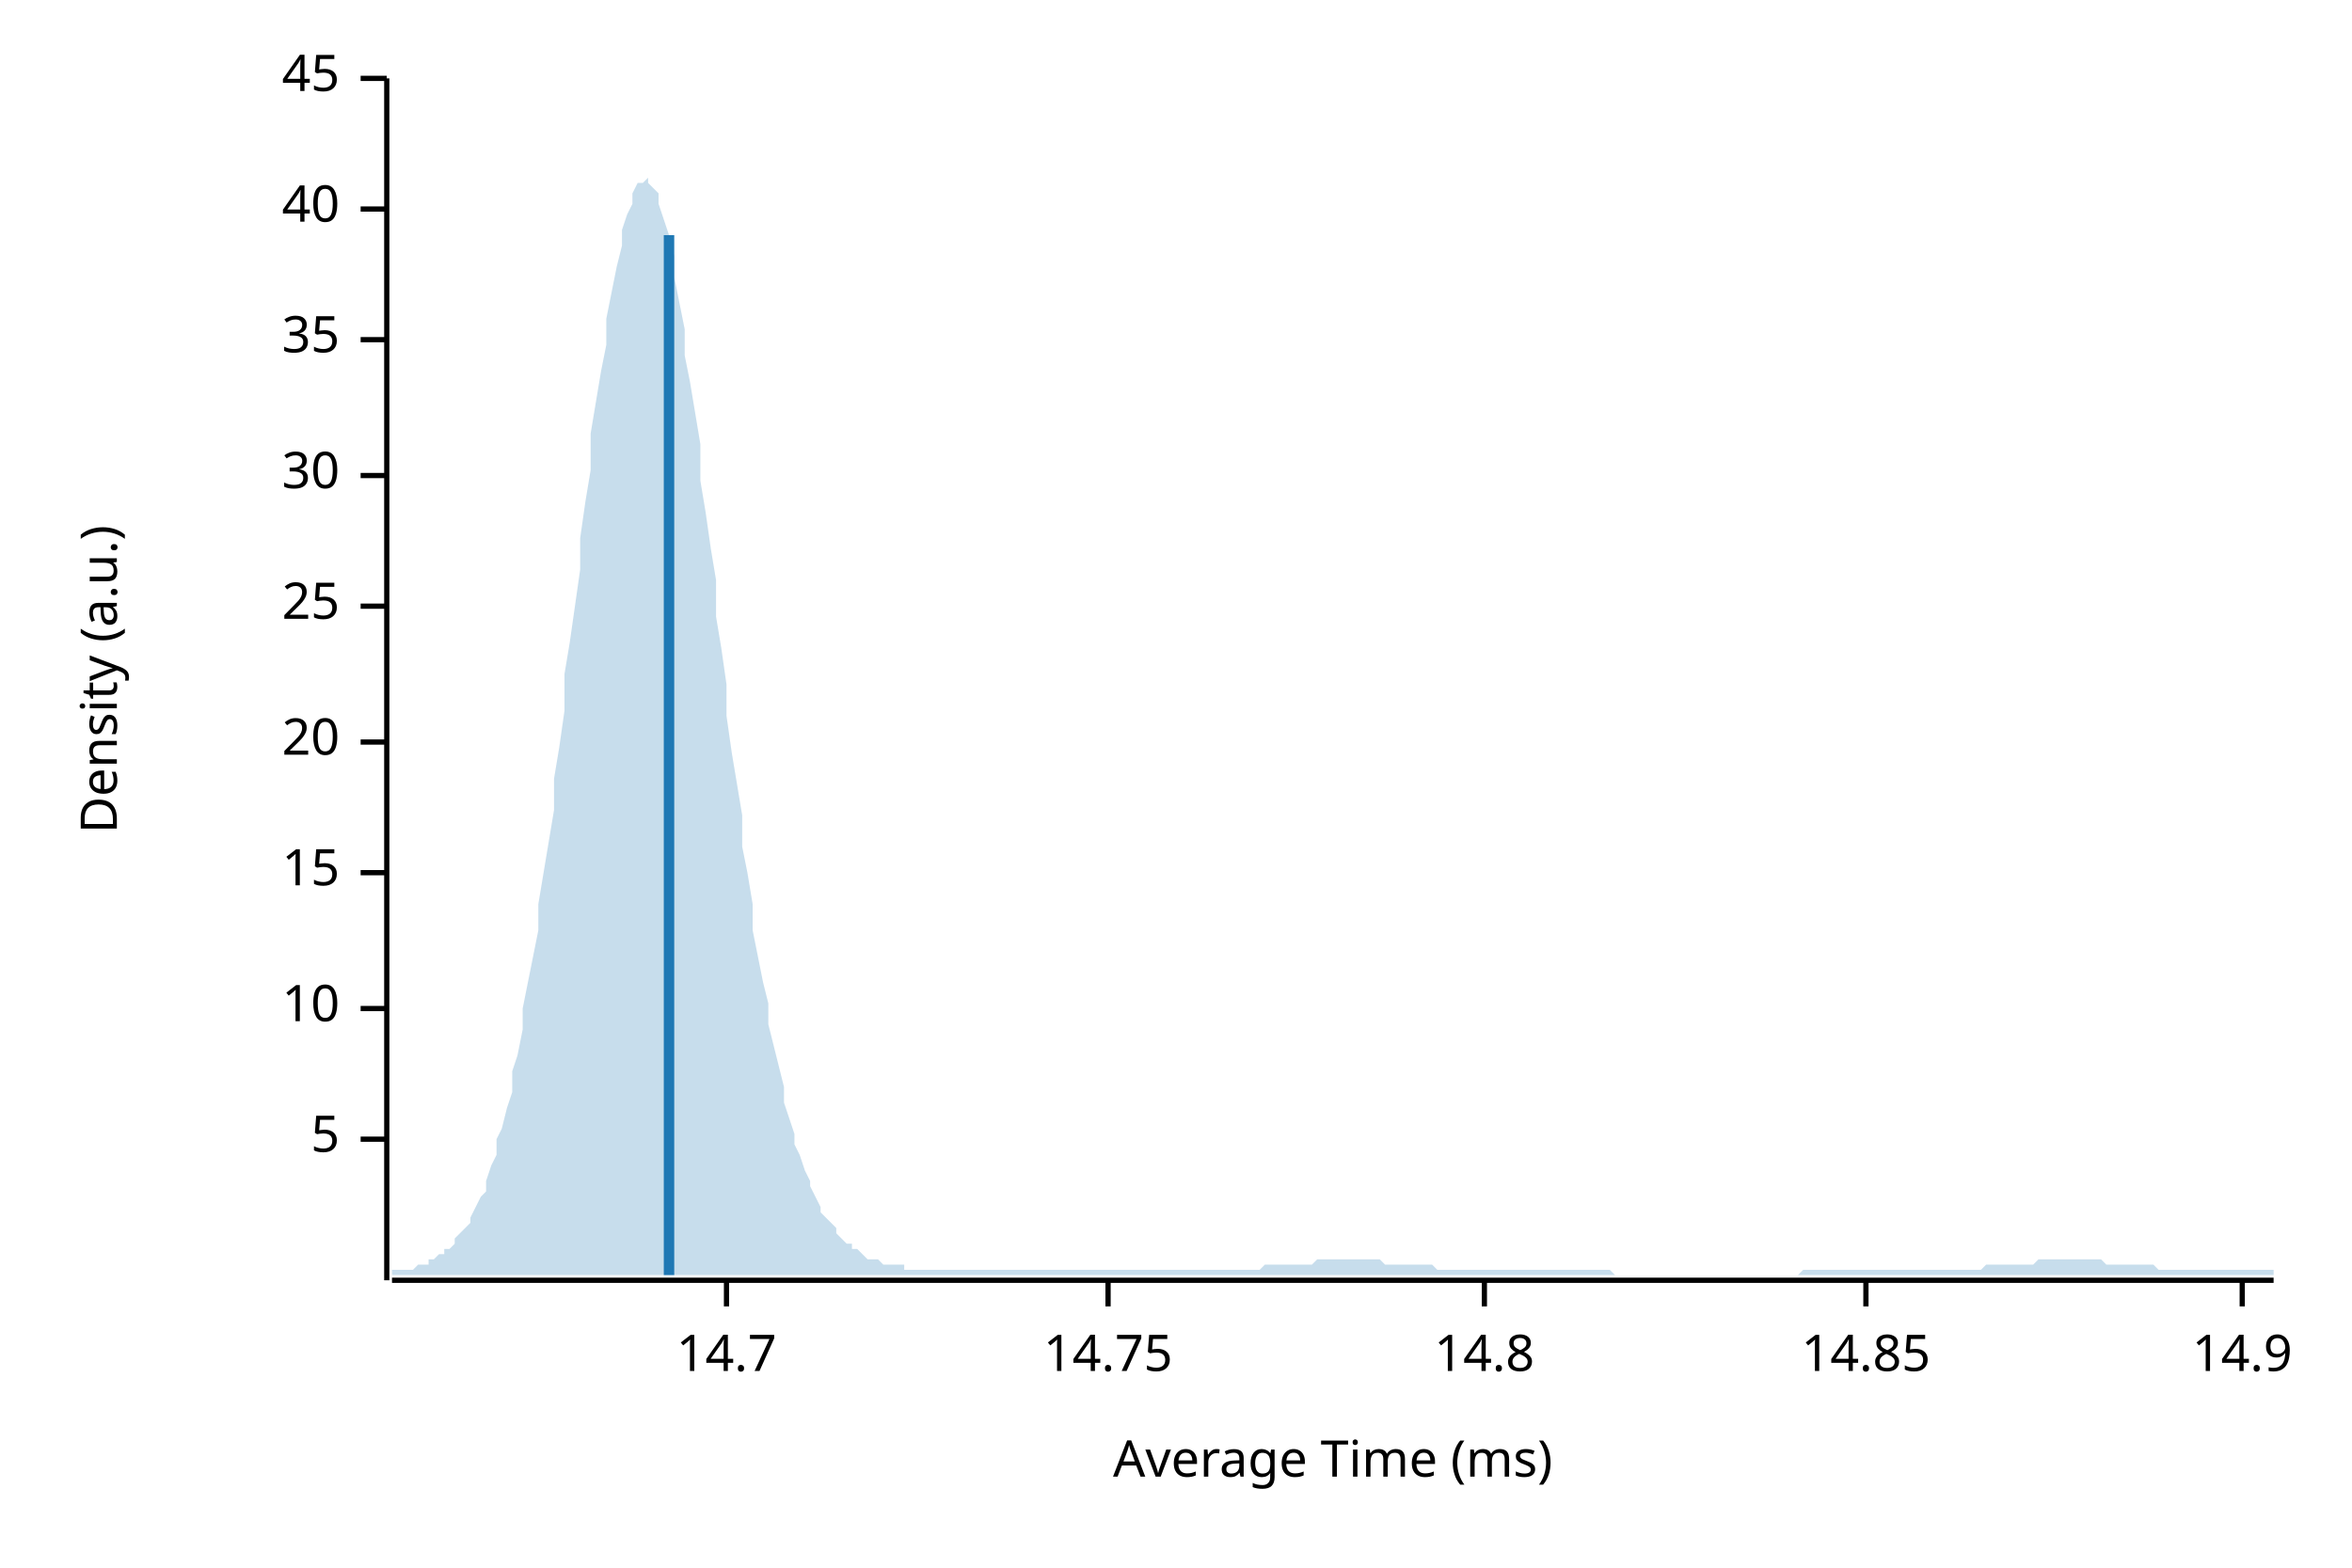
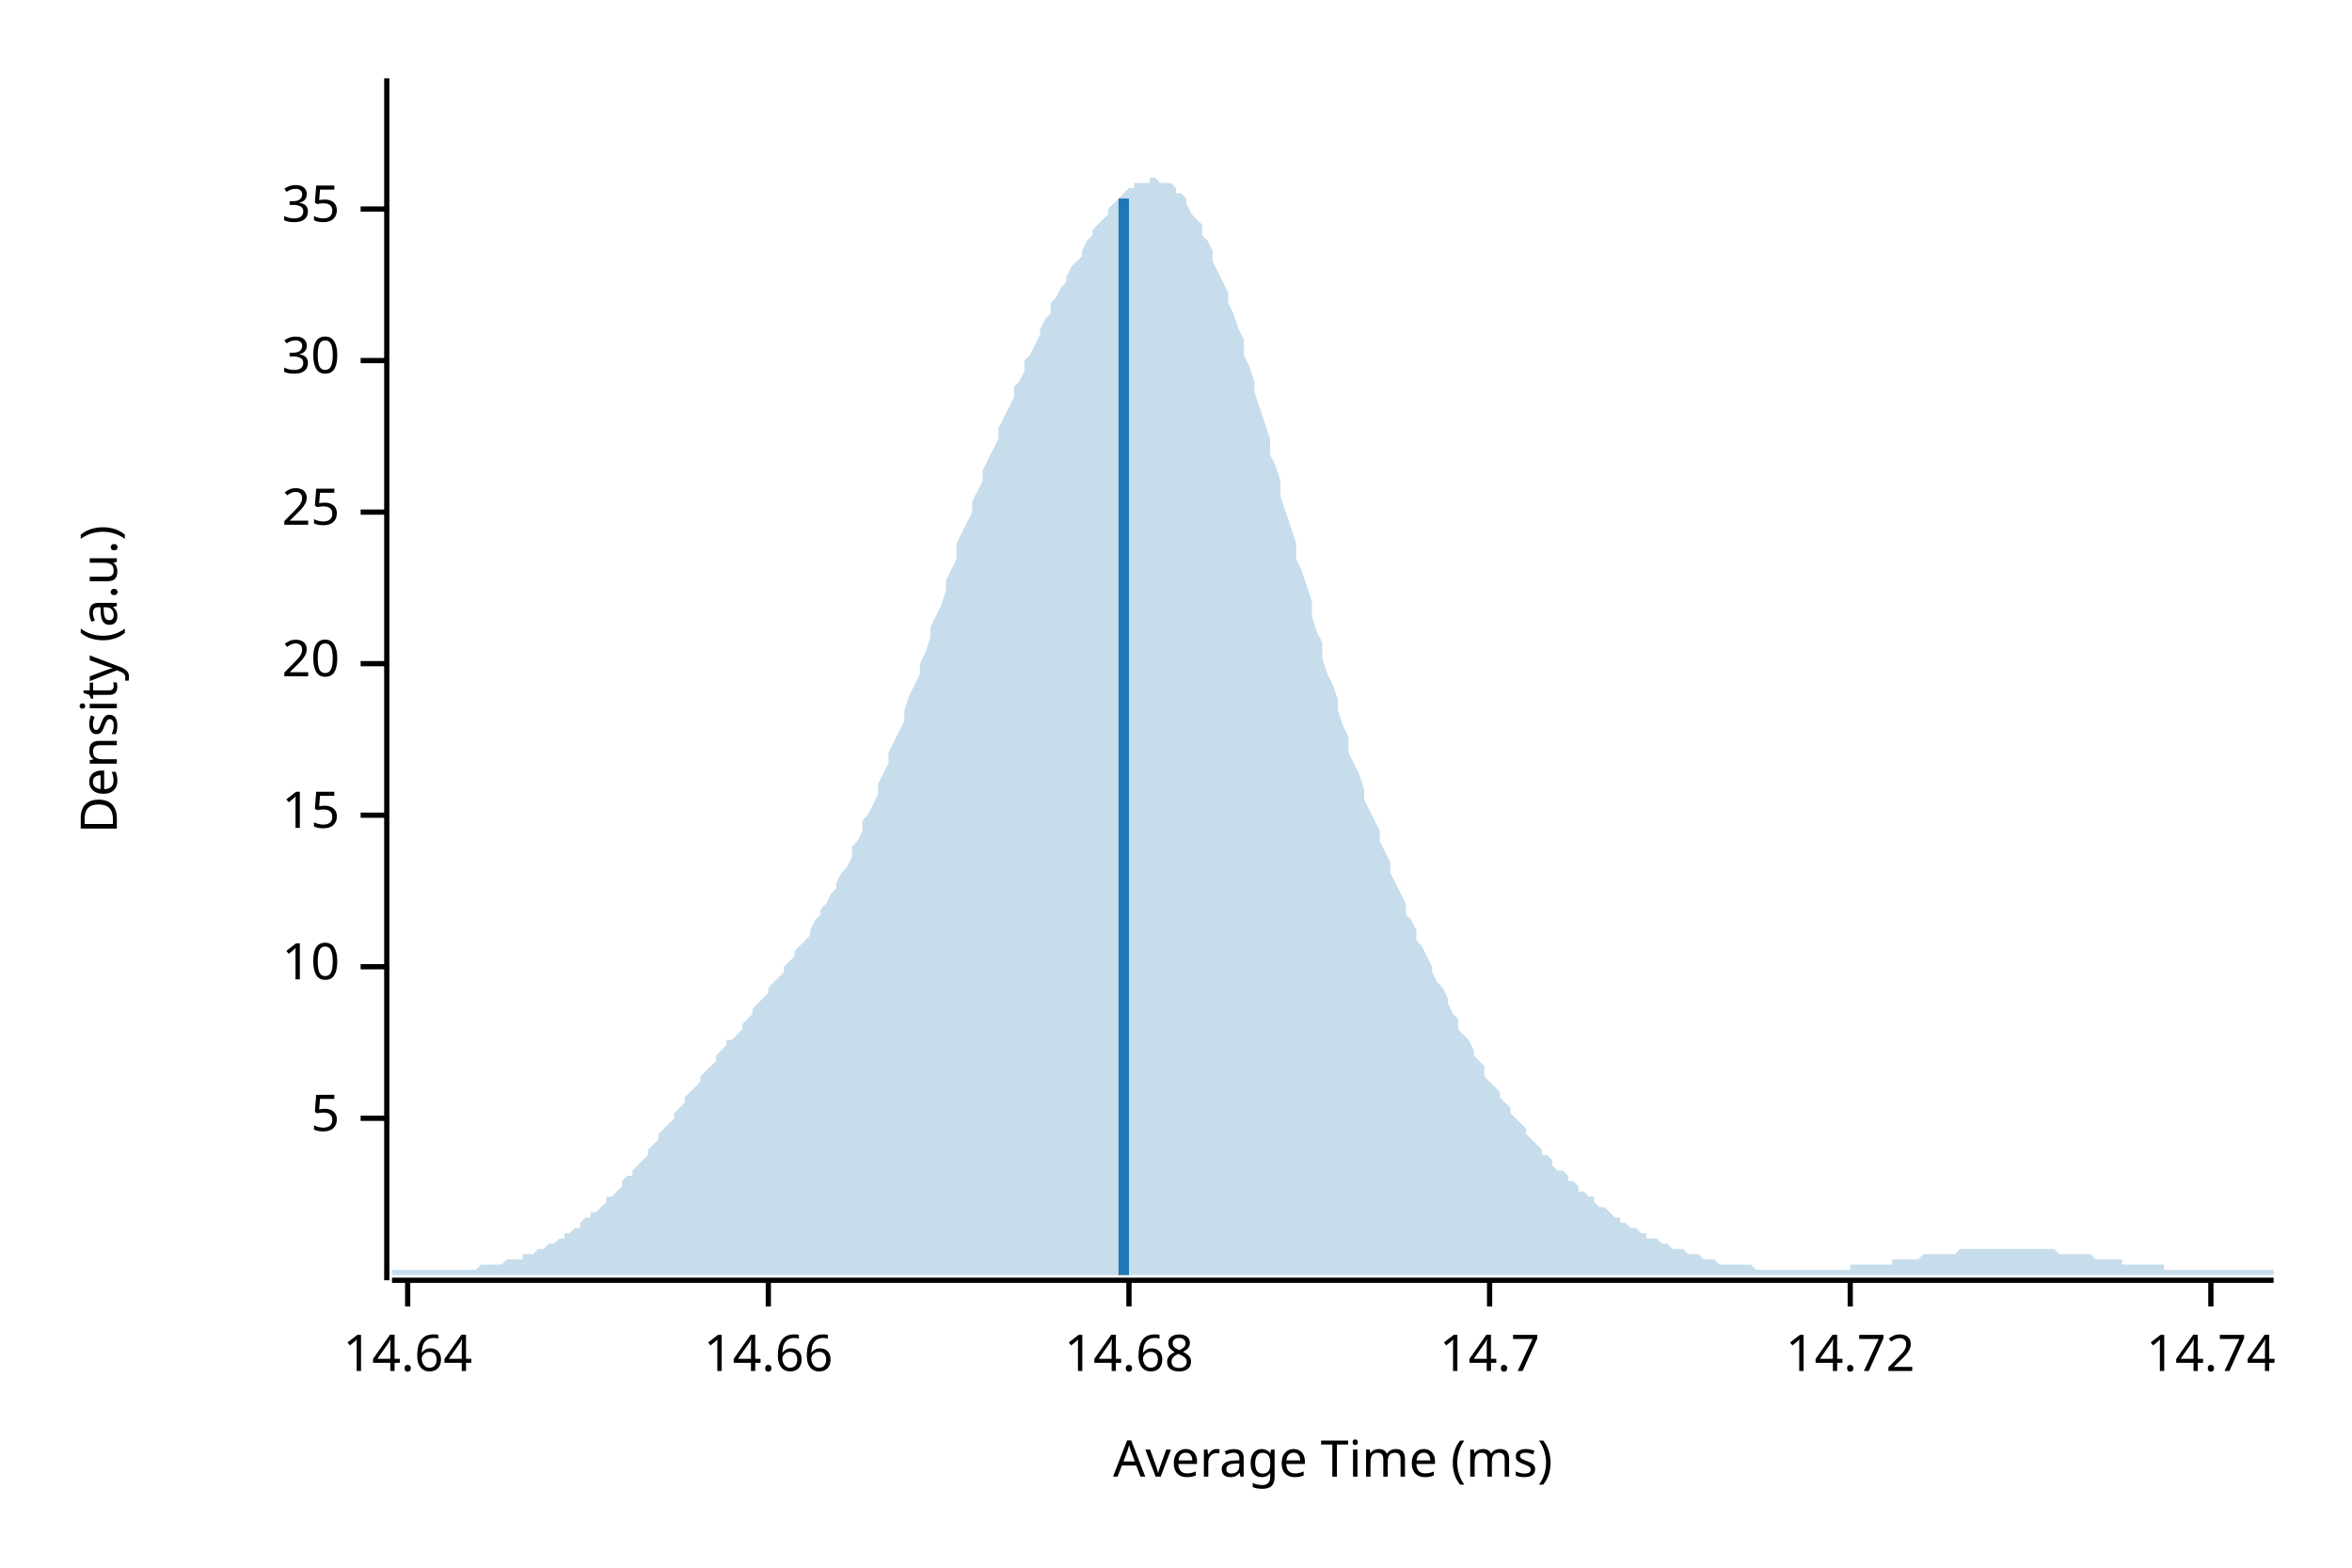
<svg xmlns="http://www.w3.org/2000/svg" width="450" height="300" viewBox="0 0 450 300">
  <text x="15" y="130" dy="0.76em" text-anchor="middle" font-family="sans-serif" font-size="9.677" opacity="1" fill="#000000" transform="rotate(270, 15, 130)">
Density (a.u.)
</text>
  <text x="255" y="285" dy="-0.5ex" text-anchor="middle" font-family="sans-serif" font-size="9.677" opacity="1" fill="#000000">
Average Time (ms)
</text>
  <polyline fill="none" opacity="1" stroke="#000000" stroke-width="1" points="74,15 74,245 " />
-   <text x="65" y="218" dy="0.5ex" text-anchor="end" font-family="sans-serif" font-size="9.677" opacity="1" fill="#000000">
+   <text x="65" y="214" dy="0.5ex" text-anchor="end" font-family="sans-serif" font-size="9.677" opacity="1" fill="#000000">
5
</text>
-   <polyline fill="none" opacity="1" stroke="#000000" stroke-width="1" points="69,218 74,218 " />
-   <text x="65" y="193" dy="0.5ex" text-anchor="end" font-family="sans-serif" font-size="9.677" opacity="1" fill="#000000">
+   <polyline fill="none" opacity="1" stroke="#000000" stroke-width="1" points="69,214 74,214 " />
+   <text x="65" y="185" dy="0.5ex" text-anchor="end" font-family="sans-serif" font-size="9.677" opacity="1" fill="#000000">
10
</text>
-   <polyline fill="none" opacity="1" stroke="#000000" stroke-width="1" points="69,193 74,193 " />
-   <text x="65" y="167" dy="0.5ex" text-anchor="end" font-family="sans-serif" font-size="9.677" opacity="1" fill="#000000">
+   <polyline fill="none" opacity="1" stroke="#000000" stroke-width="1" points="69,185 74,185 " />
+   <text x="65" y="156" dy="0.5ex" text-anchor="end" font-family="sans-serif" font-size="9.677" opacity="1" fill="#000000">
15
</text>
-   <polyline fill="none" opacity="1" stroke="#000000" stroke-width="1" points="69,167 74,167 " />
-   <text x="65" y="142" dy="0.5ex" text-anchor="end" font-family="sans-serif" font-size="9.677" opacity="1" fill="#000000">
+   <polyline fill="none" opacity="1" stroke="#000000" stroke-width="1" points="69,156 74,156 " />
+   <text x="65" y="127" dy="0.5ex" text-anchor="end" font-family="sans-serif" font-size="9.677" opacity="1" fill="#000000">
20
</text>
-   <polyline fill="none" opacity="1" stroke="#000000" stroke-width="1" points="69,142 74,142 " />
-   <text x="65" y="116" dy="0.5ex" text-anchor="end" font-family="sans-serif" font-size="9.677" opacity="1" fill="#000000">
+   <polyline fill="none" opacity="1" stroke="#000000" stroke-width="1" points="69,127 74,127 " />
+   <text x="65" y="98" dy="0.5ex" text-anchor="end" font-family="sans-serif" font-size="9.677" opacity="1" fill="#000000">
25
</text>
-   <polyline fill="none" opacity="1" stroke="#000000" stroke-width="1" points="69,116 74,116 " />
-   <text x="65" y="91" dy="0.5ex" text-anchor="end" font-family="sans-serif" font-size="9.677" opacity="1" fill="#000000">
+   <polyline fill="none" opacity="1" stroke="#000000" stroke-width="1" points="69,98 74,98 " />
+   <text x="65" y="69" dy="0.5ex" text-anchor="end" font-family="sans-serif" font-size="9.677" opacity="1" fill="#000000">
30
</text>
-   <polyline fill="none" opacity="1" stroke="#000000" stroke-width="1" points="69,91 74,91 " />
-   <text x="65" y="65" dy="0.5ex" text-anchor="end" font-family="sans-serif" font-size="9.677" opacity="1" fill="#000000">
+   <polyline fill="none" opacity="1" stroke="#000000" stroke-width="1" points="69,69 74,69 " />
+   <text x="65" y="40" dy="0.5ex" text-anchor="end" font-family="sans-serif" font-size="9.677" opacity="1" fill="#000000">
35
</text>
-   <polyline fill="none" opacity="1" stroke="#000000" stroke-width="1" points="69,65 74,65 " />
-   <text x="65" y="40" dy="0.5ex" text-anchor="end" font-family="sans-serif" font-size="9.677" opacity="1" fill="#000000">
- 40
+   <polyline fill="none" opacity="1" stroke="#000000" stroke-width="1" points="69,40 74,40 " />
+   <polyline fill="none" opacity="1" stroke="#000000" stroke-width="1" points="75,245 435,245 " />
+   <text x="78" y="255" dy="0.76em" text-anchor="middle" font-family="sans-serif" font-size="9.677" opacity="1" fill="#000000">
+ 14.64
</text>
-   <polyline fill="none" opacity="1" stroke="#000000" stroke-width="1" points="69,40 74,40 " />
-   <text x="65" y="15" dy="0.5ex" text-anchor="end" font-family="sans-serif" font-size="9.677" opacity="1" fill="#000000">
- 45
+   <polyline fill="none" opacity="1" stroke="#000000" stroke-width="1" points="78,245 78,250 " />
+   <text x="147" y="255" dy="0.76em" text-anchor="middle" font-family="sans-serif" font-size="9.677" opacity="1" fill="#000000">
+ 14.66
</text>
-   <polyline fill="none" opacity="1" stroke="#000000" stroke-width="1" points="69,15 74,15 " />
-   <polyline fill="none" opacity="1" stroke="#000000" stroke-width="1" points="75,245 435,245 " />
-   <text x="139" y="255" dy="0.76em" text-anchor="middle" font-family="sans-serif" font-size="9.677" opacity="1" fill="#000000">
+   <polyline fill="none" opacity="1" stroke="#000000" stroke-width="1" points="147,245 147,250 " />
+   <text x="216" y="255" dy="0.76em" text-anchor="middle" font-family="sans-serif" font-size="9.677" opacity="1" fill="#000000">
+ 14.68
+ </text>
+   <polyline fill="none" opacity="1" stroke="#000000" stroke-width="1" points="216,245 216,250 " />
+   <text x="285" y="255" dy="0.76em" text-anchor="middle" font-family="sans-serif" font-size="9.677" opacity="1" fill="#000000">
14.7
</text>
-   <polyline fill="none" opacity="1" stroke="#000000" stroke-width="1" points="139,245 139,250 " />
-   <text x="212" y="255" dy="0.76em" text-anchor="middle" font-family="sans-serif" font-size="9.677" opacity="1" fill="#000000">
- 14.75
+   <polyline fill="none" opacity="1" stroke="#000000" stroke-width="1" points="285,245 285,250 " />
+   <text x="354" y="255" dy="0.76em" text-anchor="middle" font-family="sans-serif" font-size="9.677" opacity="1" fill="#000000">
+ 14.72
</text>
-   <polyline fill="none" opacity="1" stroke="#000000" stroke-width="1" points="212,245 212,250 " />
-   <text x="284" y="255" dy="0.76em" text-anchor="middle" font-family="sans-serif" font-size="9.677" opacity="1" fill="#000000">
- 14.8
+   <polyline fill="none" opacity="1" stroke="#000000" stroke-width="1" points="354,245 354,250 " />
+   <text x="423" y="255" dy="0.76em" text-anchor="middle" font-family="sans-serif" font-size="9.677" opacity="1" fill="#000000">
+ 14.74
</text>
-   <polyline fill="none" opacity="1" stroke="#000000" stroke-width="1" points="284,245 284,250 " />
-   <text x="357" y="255" dy="0.76em" text-anchor="middle" font-family="sans-serif" font-size="9.677" opacity="1" fill="#000000">
- 14.85
- </text>
-   <polyline fill="none" opacity="1" stroke="#000000" stroke-width="1" points="357,245 357,250 " />
-   <text x="429" y="255" dy="0.76em" text-anchor="middle" font-family="sans-serif" font-size="9.677" opacity="1" fill="#000000">
- 14.9
- </text>
-   <polyline fill="none" opacity="1" stroke="#000000" stroke-width="1" points="429,245 429,250 " />
-   <polygon opacity="0.25" fill="#1F78B4" points="75,243 75,243 76,243 77,243 77,243 78,243 79,243 80,242 80,242 81,242 82,242 82,241 83,241 84,240 85,240 85,239 86,239 87,238 87,237 88,236 89,235 90,234 90,233 91,231 92,229 93,228 93,226 94,223 95,221 95,218 96,216 97,212 98,209 98,205 99,202 100,197 100,193 101,188 102,183 103,178 103,173 104,167 105,161 106,155 106,149 107,143 108,136 108,129 109,123 110,116 111,109 111,103 112,96 113,90 113,83 114,77 115,71 116,66 116,61 117,56 118,51 119,47 119,44 120,41 121,39 121,37 122,35 123,35 124,34 124,35 125,36 126,37 126,39 127,42 128,45 129,49 129,53 130,58 131,63 131,68 132,73 133,79 134,85 134,92 135,98 136,105 137,111 137,118 138,124 139,131 139,137 140,144 141,150 142,156 142,162 143,167 144,173 144,178 145,183 146,188 147,192 147,196 148,200 149,204 150,208 150,211 151,214 152,217 152,219 153,221 154,224 155,226 155,227 156,229 157,231 157,232 158,233 159,234 160,235 160,236 161,237 162,238 163,238 163,239 164,239 165,240 165,240 166,241 167,241 168,241 168,241 169,242 170,242 170,242 171,242 172,242 173,242 173,243 174,243 175,243 176,243 176,243 177,243 178,243 178,243 179,243 180,243 181,243 181,243 182,243 183,243 183,243 184,243 185,243 186,243 186,243 187,243 188,243 188,243 189,243 190,243 191,243 191,243 192,243 193,243 194,243 194,243 195,243 196,243 196,243 197,243 198,243 199,243 199,243 200,243 201,243 201,243 202,243 203,243 204,243 204,243 205,243 206,243 207,243 207,243 208,243 209,243 209,243 210,243 211,243 212,243 212,243 213,243 214,243 214,243 215,243 216,243 217,243 217,243 218,243 219,243 220,243 220,243 221,243 222,243 222,243 223,243 224,243 225,243 225,243 226,243 227,243 227,243 228,243 229,243 230,243 230,243 231,243 232,243 232,243 233,243 234,243 235,243 235,243 236,243 237,243 238,243 238,243 239,243 240,243 240,243 241,243 242,242 243,242 243,242 244,242 245,242 245,242 246,242 247,242 248,242 248,242 249,242 250,242 251,242 251,242 252,241 253,241 253,241 254,241 255,241 256,241 256,241 257,241 258,241 258,241 259,241 260,241 261,241 261,241 262,241 263,241 264,241 264,241 265,242 266,242 266,242 267,242 268,242 269,242 269,242 270,242 271,242 271,242 272,242 273,242 274,242 274,242 275,243 276,243 277,243 277,243 278,243 279,243 279,243 280,243 281,243 282,243 282,243 283,243 284,243 284,243 285,243 286,243 287,243 287,243 288,243 289,243 289,243 290,243 291,243 292,243 292,243 293,243 294,243 295,243 295,243 296,243 297,243 297,243 298,243 299,243 300,243 300,243 301,243 302,243 302,243 303,243 304,243 305,243 305,243 306,243 307,243 308,243 308,243 309,244 310,244 310,244 311,244 312,244 313,244 313,244 314,244 315,244 315,244 316,244 317,244 318,244 318,244 319,244 320,244 321,244 321,244 322,244 323,244 323,244 324,244 325,244 326,244 326,244 327,244 328,244 328,244 329,244 330,244 331,244 331,244 332,244 333,244 333,244 334,244 335,244 336,244 336,244 337,244 338,244 339,244 339,244 340,244 341,244 341,244 342,244 343,244 344,244 344,244 345,243 346,243 346,243 347,243 348,243 349,243 349,243 350,243 351,243 352,243 352,243 353,243 354,243 354,243 355,243 356,243 357,243 357,243 358,243 359,243 359,243 360,243 361,243 362,243 362,243 363,243 364,243 365,243 365,243 366,243 367,243 367,243 368,243 369,243 370,243 370,243 371,243 372,243 372,243 373,243 374,243 375,243 375,243 376,243 377,243 378,243 378,243 379,243 380,242 380,242 381,242 382,242 383,242 383,242 384,242 385,242 385,242 386,242 387,242 388,242 388,242 389,242 390,241 390,241 391,241 392,241 393,241 393,241 394,241 395,241 396,241 396,241 397,241 398,241 398,241 399,241 400,241 401,241 401,241 402,241 403,242 403,242 404,242 405,242 406,242 406,242 407,242 408,242 409,242 409,242 410,242 411,242 411,242 412,242 413,243 414,243 414,243 415,243 416,243 416,243 417,243 418,243 419,243 419,243 420,243 421,243 422,243 422,243 423,243 424,243 424,243 425,243 426,243 427,243 427,243 428,243 429,243 429,243 430,243 431,243 432,243 432,243 433,243 434,243 435,243 435,244 75,244 " />
-   <polyline fill="none" opacity="1" stroke="#1F78B4" stroke-width="2" points="128,244 128,45 " />
+   <polyline fill="none" opacity="1" stroke="#000000" stroke-width="1" points="423,245 423,250 " />
+   <polygon opacity="0.25" fill="#1F78B4" points="75,243 75,243 76,243 77,243 77,243 78,243 79,243 80,243 80,243 81,243 82,243 82,243 83,243 84,243 85,243 85,243 86,243 87,243 87,243 88,243 89,243 90,243 90,243 91,243 92,242 93,242 93,242 94,242 95,242 95,242 96,242 97,241 98,241 98,241 99,241 100,241 100,240 101,240 102,240 103,239 103,239 104,239 105,238 106,238 106,238 107,237 108,237 108,236 109,236 110,235 111,235 111,234 112,233 113,233 113,232 114,232 115,231 116,230 116,229 117,229 118,228 119,227 119,226 120,225 121,225 121,224 122,223 123,222 124,221 124,220 125,219 126,218 126,217 127,216 128,215 129,214 129,213 130,212 131,211 131,210 132,209 133,208 134,207 134,206 135,205 136,204 137,203 137,202 138,201 139,200 139,199 140,199 141,198 142,197 142,196 143,195 144,194 144,193 145,192 146,191 147,190 147,189 148,188 149,187 150,186 150,185 151,184 152,183 152,182 153,181 154,180 155,179 155,178 156,176 157,175 157,174 158,173 159,171 160,170 160,169 161,167 162,166 163,164 163,162 164,161 165,159 165,157 166,156 167,154 168,152 168,150 169,148 170,146 170,144 171,142 172,140 173,138 173,136 174,133 175,131 176,129 176,127 177,125 178,122 178,120 179,118 180,116 181,113 181,111 182,109 183,107 183,104 184,102 185,100 186,98 186,96 187,94 188,92 188,90 189,88 190,86 191,84 191,82 192,80 193,78 194,76 194,74 195,73 196,71 196,69 197,68 198,66 199,64 199,63 200,61 201,60 201,58 202,57 203,55 204,54 204,53 205,51 206,50 207,49 207,48 208,46 209,45 209,44 210,43 211,42 212,41 212,40 213,39 214,38 214,38 215,37 216,36 217,36 217,35 218,35 219,35 220,35 220,34 221,34 222,35 222,35 223,35 224,35 225,36 225,37 226,37 227,38 227,39 228,41 229,42 230,43 230,45 231,46 232,48 232,50 233,52 234,54 235,56 235,58 236,60 237,63 238,65 238,68 239,70 240,73 240,75 241,78 242,81 243,84 243,87 244,89 245,92 245,95 246,98 247,101 248,104 248,107 249,109 250,112 251,115 251,118 252,121 253,123 253,126 254,129 255,131 256,134 256,136 257,139 258,141 258,144 259,146 260,148 261,151 261,153 262,155 263,157 264,159 264,161 265,163 266,165 266,167 267,169 268,171 269,173 269,175 270,176 271,178 271,180 272,181 273,183 274,185 274,186 275,188 276,189 277,191 277,192 278,194 279,195 279,197 280,198 281,199 282,201 282,202 283,203 284,204 284,206 285,207 286,208 287,209 287,210 288,211 289,212 289,213 290,214 291,215 292,216 292,217 293,218 294,219 295,220 295,221 296,221 297,222 297,223 298,224 299,224 300,225 300,226 301,226 302,227 302,228 303,228 304,229 305,229 305,230 306,231 307,231 308,232 308,232 309,233 310,233 310,234 311,234 312,235 313,235 313,235 314,236 315,236 315,237 316,237 317,237 318,238 318,238 319,238 320,239 321,239 321,239 322,239 323,240 323,240 324,240 325,240 326,241 326,241 327,241 328,241 328,241 329,242 330,242 331,242 331,242 332,242 333,242 333,242 334,242 335,242 336,243 336,243 337,243 338,243 339,243 339,243 340,243 341,243 341,243 342,243 343,243 344,243 344,243 345,243 346,243 346,243 347,243 348,243 349,243 349,243 350,243 351,243 352,243 352,243 353,243 354,243 354,242 355,242 356,242 357,242 357,242 358,242 359,242 359,242 360,242 361,242 362,242 362,241 363,241 364,241 365,241 365,241 366,241 367,241 367,241 368,240 369,240 370,240 370,240 371,240 372,240 372,240 373,240 374,240 375,239 375,239 376,239 377,239 378,239 378,239 379,239 380,239 380,239 381,239 382,239 383,239 383,239 384,239 385,239 385,239 386,239 387,239 388,239 388,239 389,239 390,239 390,239 391,239 392,239 393,239 393,239 394,240 395,240 396,240 396,240 397,240 398,240 398,240 399,240 400,240 401,241 401,241 402,241 403,241 403,241 404,241 405,241 406,241 406,242 407,242 408,242 409,242 409,242 410,242 411,242 411,242 412,242 413,242 414,242 414,243 415,243 416,243 416,243 417,243 418,243 419,243 419,243 420,243 421,243 422,243 422,243 423,243 424,243 424,243 425,243 426,243 427,243 427,243 428,243 429,243 429,243 430,243 431,243 432,243 432,243 433,243 434,243 435,243 435,244 75,244 " />
+   <polyline fill="none" opacity="1" stroke="#1F78B4" stroke-width="2" points="215,244 215,38 " />
</svg>
